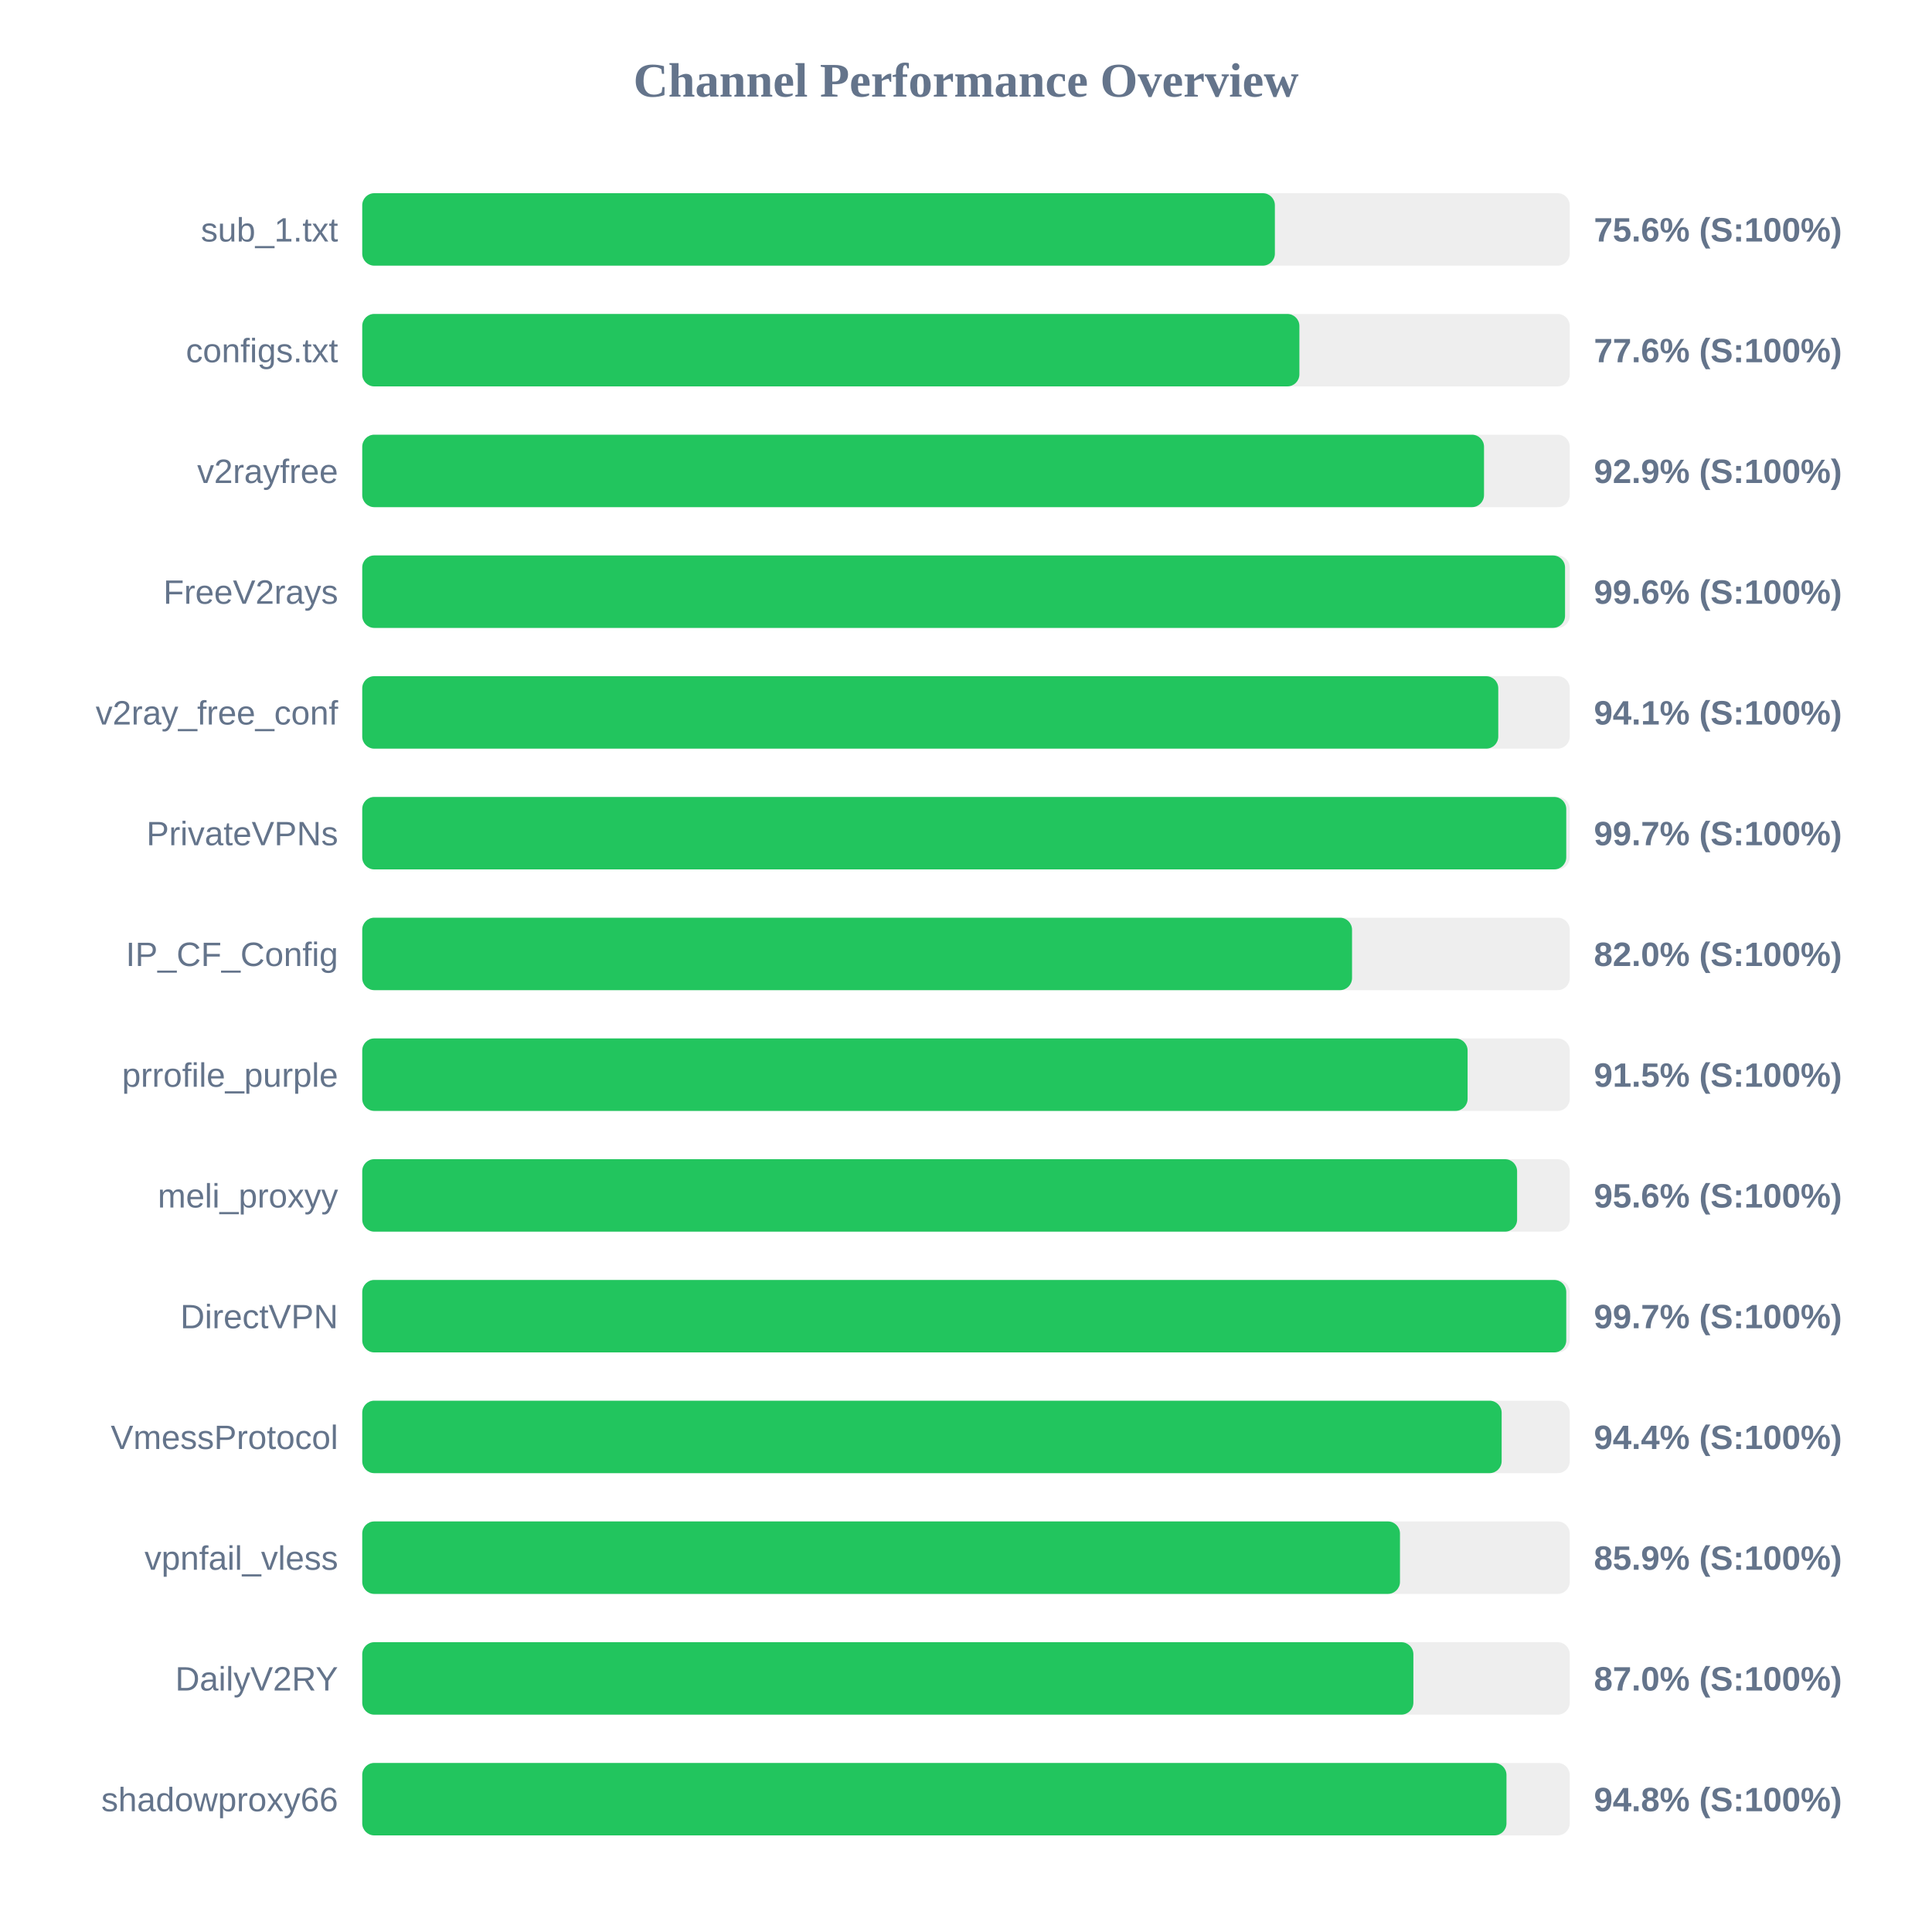
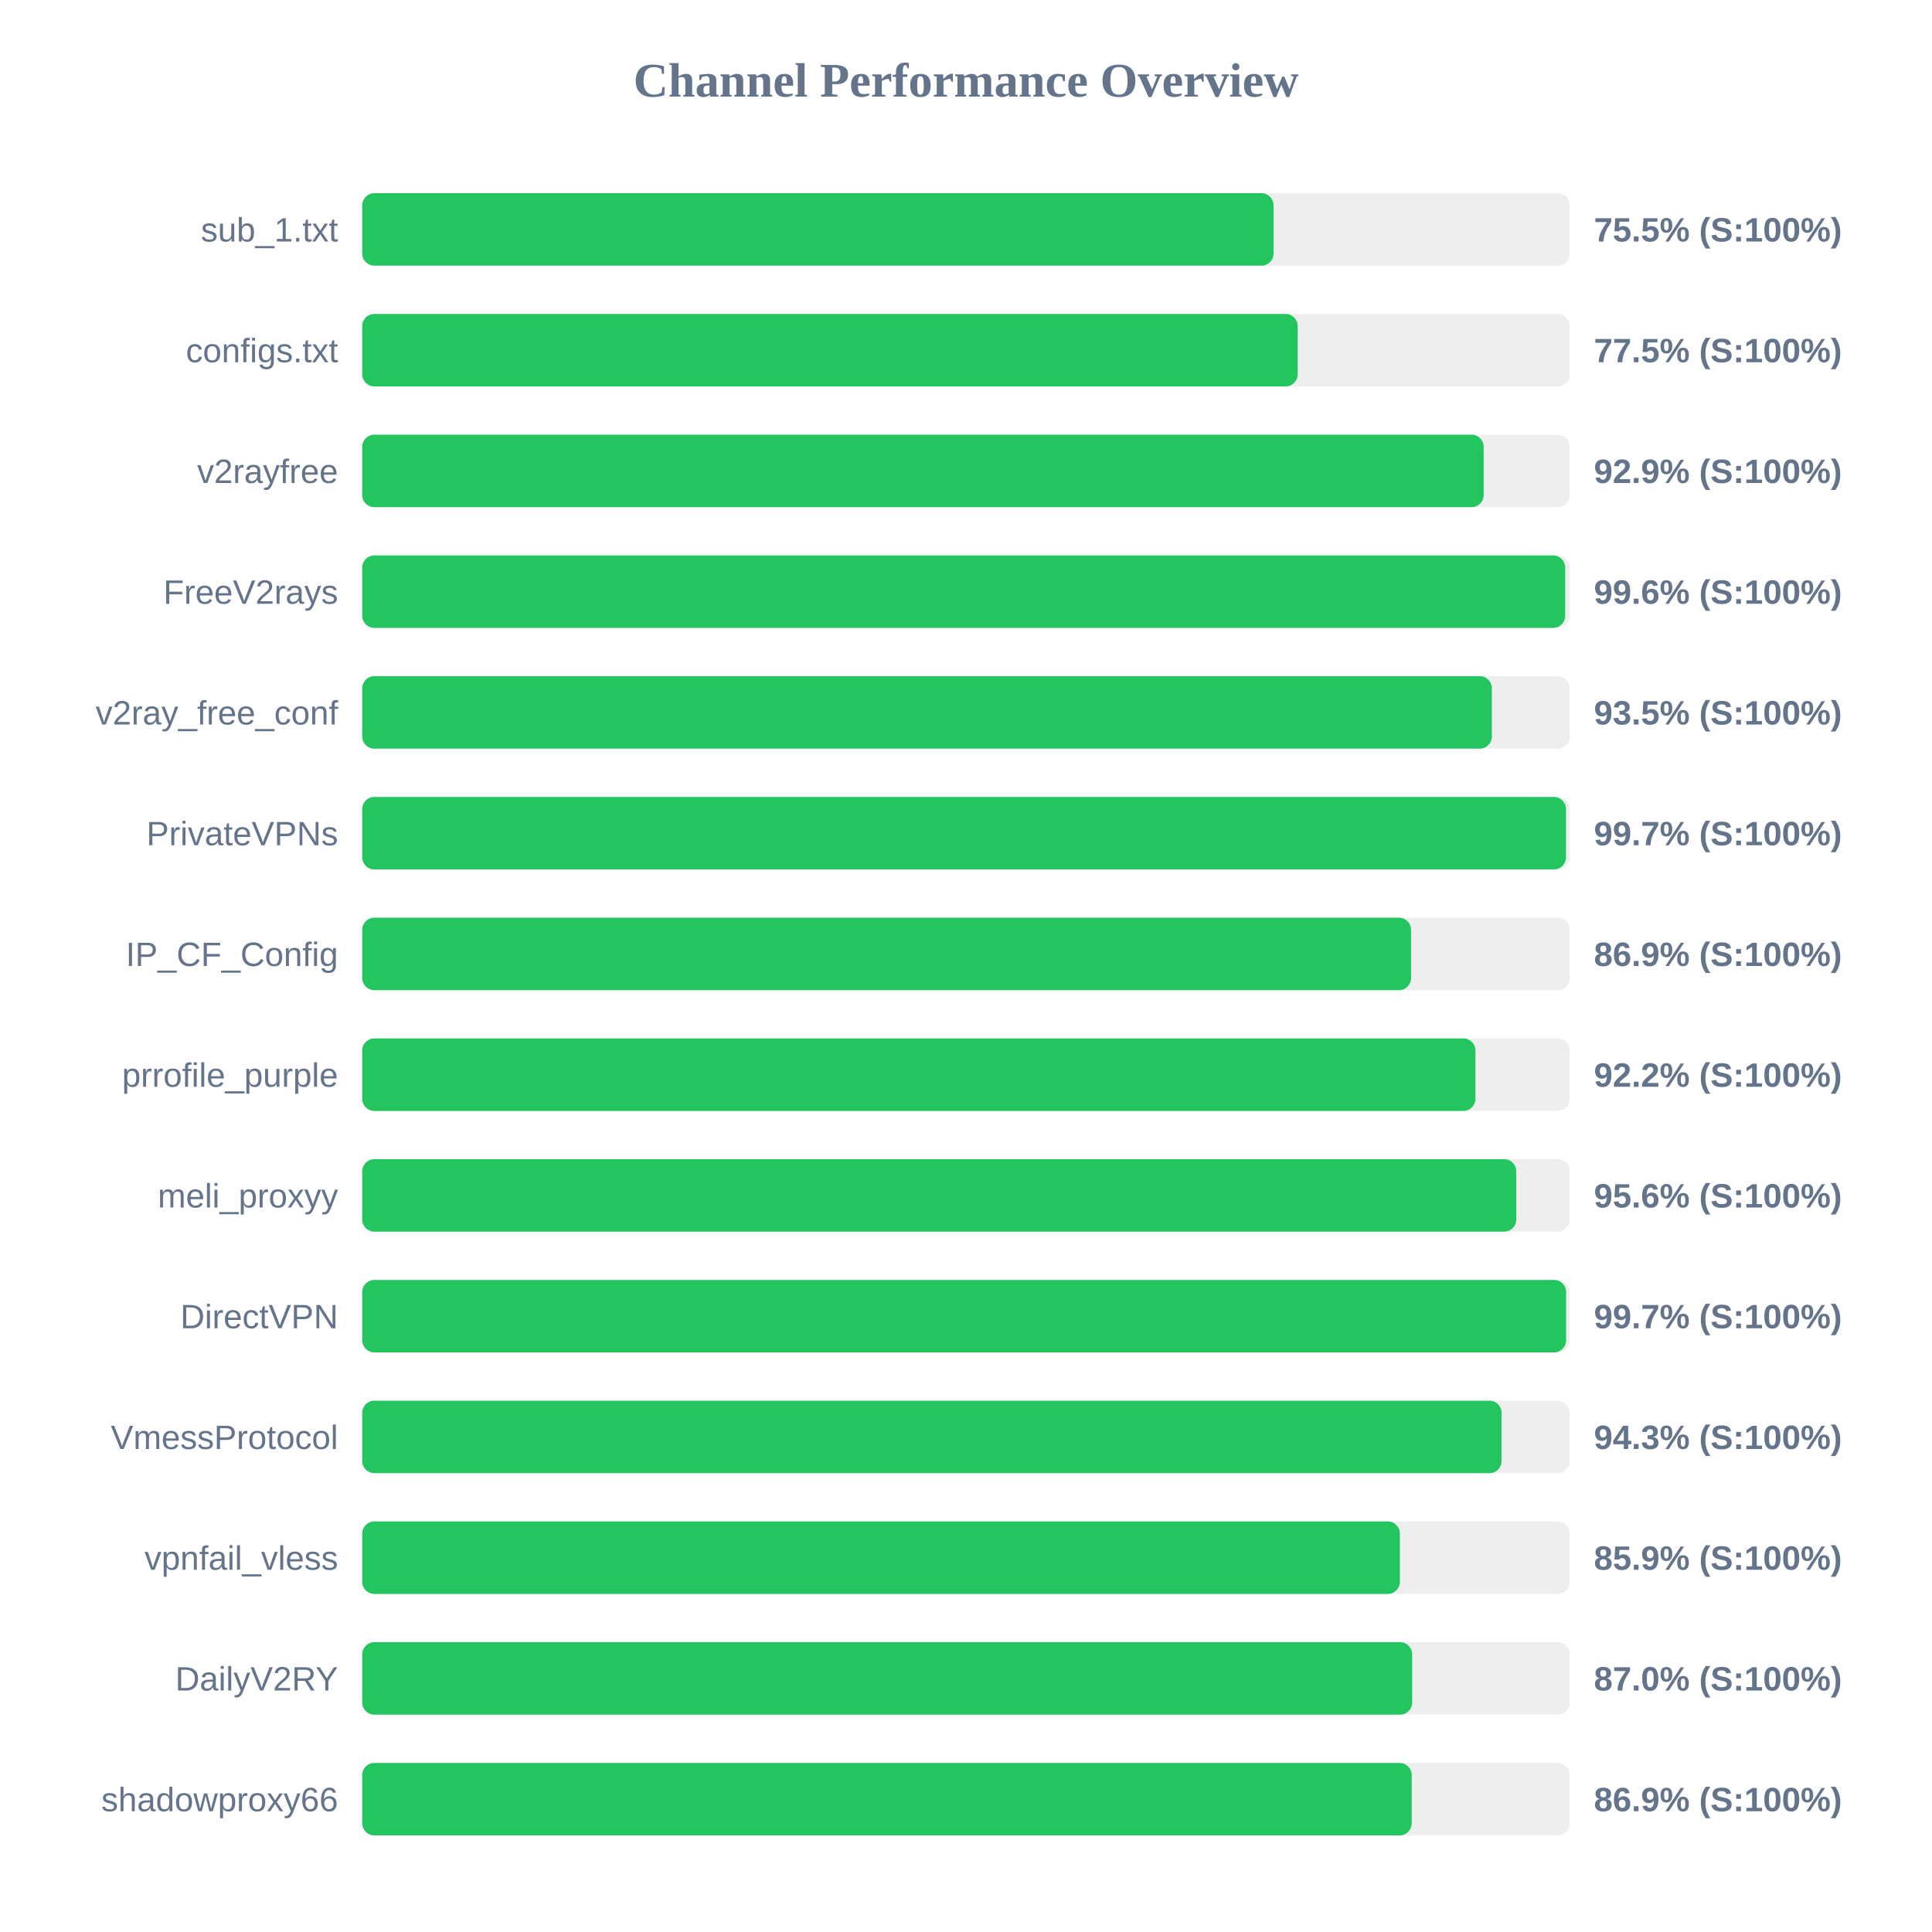
<svg xmlns="http://www.w3.org/2000/svg" width="800" height="800" version="1.1">
  <style>
        .row { font: 14px Arial; fill: #64748b; }
        .score { font: bold 14px Arial; fill: #64748b; }
    </style>
  <text x="400" y="40" text-anchor="middle" font-size="20px" font-weight="bold" fill="#64748b">Channel Performance Overview</text>
  <rect x="150" y="80" width="500" height="30" fill="#eee" rx="5" />
-   <rect x="150" y="80" width="377.9" height="30" fill="#22c55e" rx="5" />
+   <rect x="150" y="80" width="377.35" height="30" fill="#22c55e" rx="5" />
  <text x="140" y="100" text-anchor="end" class="row">sub_1.txt</text>
-   <text x="660" y="100" text-anchor="start" class="score">75.6% (S:100%)</text>
+   <text x="660" y="100" text-anchor="start" class="score">75.5% (S:100%)</text>
  <rect x="150" y="130" width="500" height="30" fill="#eee" rx="5" />
-   <rect x="150" y="130" width="388.05" height="30" fill="#22c55e" rx="5" />
+   <rect x="150" y="130" width="387.35" height="30" fill="#22c55e" rx="5" />
  <text x="140" y="150" text-anchor="end" class="row">configs.txt</text>
-   <text x="660" y="150" text-anchor="start" class="score">77.6% (S:100%)</text>
+   <text x="660" y="150" text-anchor="start" class="score">77.5% (S:100%)</text>
  <rect x="150" y="180" width="500" height="30" fill="#eee" rx="5" />
-   <rect x="150" y="180" width="464.5" height="30" fill="#22c55e" rx="5" />
+   <rect x="150" y="180" width="464.35" height="30" fill="#22c55e" rx="5" />
  <text x="140" y="200" text-anchor="end" class="row">v2rayfree</text>
  <text x="660" y="200" text-anchor="start" class="score">92.9% (S:100%)</text>
  <rect x="150" y="230" width="500" height="30" fill="#eee" rx="5" />
-   <rect x="150" y="230" width="498.05" height="30" fill="#22c55e" rx="5" />
+   <rect x="150" y="230" width="498.1" height="30" fill="#22c55e" rx="5" />
  <text x="140" y="250" text-anchor="end" class="row">FreeV2rays</text>
  <text x="660" y="250" text-anchor="start" class="score">99.6% (S:100%)</text>
  <rect x="150" y="280" width="500" height="30" fill="#eee" rx="5" />
-   <rect x="150" y="280" width="470.4" height="30" fill="#22c55e" rx="5" />
+   <rect x="150" y="280" width="467.75" height="30" fill="#22c55e" rx="5" />
  <text x="140" y="300" text-anchor="end" class="row">v2ray_free_conf</text>
-   <text x="660" y="300" text-anchor="start" class="score">94.1% (S:100%)</text>
+   <text x="660" y="300" text-anchor="start" class="score">93.5% (S:100%)</text>
  <rect x="150" y="330" width="500" height="30" fill="#eee" rx="5" />
-   <rect x="150" y="330" width="498.55" height="30" fill="#22c55e" rx="5" />
+   <rect x="150" y="330" width="498.45" height="30" fill="#22c55e" rx="5" />
  <text x="140" y="350" text-anchor="end" class="row">PrivateVPNs</text>
  <text x="660" y="350" text-anchor="start" class="score">99.7% (S:100%)</text>
  <rect x="150" y="380" width="500" height="30" fill="#eee" rx="5" />
-   <rect x="150" y="380" width="409.85" height="30" fill="#22c55e" rx="5" />
+   <rect x="150" y="380" width="434.3" height="30" fill="#22c55e" rx="5" />
  <text x="140" y="400" text-anchor="end" class="row">IP_CF_Config</text>
-   <text x="660" y="400" text-anchor="start" class="score">82.0% (S:100%)</text>
+   <text x="660" y="400" text-anchor="start" class="score">86.9% (S:100%)</text>
  <rect x="150" y="430" width="500" height="30" fill="#eee" rx="5" />
-   <rect x="150" y="430" width="457.7" height="30" fill="#22c55e" rx="5" />
+   <rect x="150" y="430" width="460.95" height="30" fill="#22c55e" rx="5" />
  <text x="140" y="450" text-anchor="end" class="row">prrofile_purple</text>
-   <text x="660" y="450" text-anchor="start" class="score">91.5% (S:100%)</text>
+   <text x="660" y="450" text-anchor="start" class="score">92.2% (S:100%)</text>
  <rect x="150" y="480" width="500" height="30" fill="#eee" rx="5" />
-   <rect x="150" y="480" width="478.2" height="30" fill="#22c55e" rx="5" />
+   <rect x="150" y="480" width="477.85" height="30" fill="#22c55e" rx="5" />
  <text x="140" y="500" text-anchor="end" class="row">meli_proxyy</text>
  <text x="660" y="500" text-anchor="start" class="score">95.6% (S:100%)</text>
  <rect x="150" y="530" width="500" height="30" fill="#eee" rx="5" />
-   <rect x="150" y="530" width="498.55" height="30" fill="#22c55e" rx="5" />
+   <rect x="150" y="530" width="498.5" height="30" fill="#22c55e" rx="5" />
  <text x="140" y="550" text-anchor="end" class="row">DirectVPN</text>
  <text x="660" y="550" text-anchor="start" class="score">99.7% (S:100%)</text>
  <rect x="150" y="580" width="500" height="30" fill="#eee" rx="5" />
-   <rect x="150" y="580" width="471.8" height="30" fill="#22c55e" rx="5" />
+   <rect x="150" y="580" width="471.75" height="30" fill="#22c55e" rx="5" />
  <text x="140" y="600" text-anchor="end" class="row">VmessProtocol</text>
-   <text x="660" y="600" text-anchor="start" class="score">94.4% (S:100%)</text>
+   <text x="660" y="600" text-anchor="start" class="score">94.3% (S:100%)</text>
  <rect x="150" y="630" width="500" height="30" fill="#eee" rx="5" />
-   <rect x="150" y="630" width="429.7" height="30" fill="#22c55e" rx="5" />
+   <rect x="150" y="630" width="429.65" height="30" fill="#22c55e" rx="5" />
  <text x="140" y="650" text-anchor="end" class="row">vpnfail_vless</text>
  <text x="660" y="650" text-anchor="start" class="score">85.9% (S:100%)</text>
  <rect x="150" y="680" width="500" height="30" fill="#eee" rx="5" />
-   <rect x="150" y="680" width="435.25" height="30" fill="#22c55e" rx="5" />
+   <rect x="150" y="680" width="434.75" height="30" fill="#22c55e" rx="5" />
  <text x="140" y="700" text-anchor="end" class="row">DailyV2RY</text>
  <text x="660" y="700" text-anchor="start" class="score">87.0% (S:100%)</text>
  <rect x="150" y="730" width="500" height="30" fill="#eee" rx="5" />
-   <rect x="150" y="730" width="473.8" height="30" fill="#22c55e" rx="5" />
+   <rect x="150" y="730" width="434.55" height="30" fill="#22c55e" rx="5" />
  <text x="140" y="750" text-anchor="end" class="row">shadowproxy66</text>
-   <text x="660" y="750" text-anchor="start" class="score">94.8% (S:100%)</text>
+   <text x="660" y="750" text-anchor="start" class="score">86.9% (S:100%)</text>
</svg>
